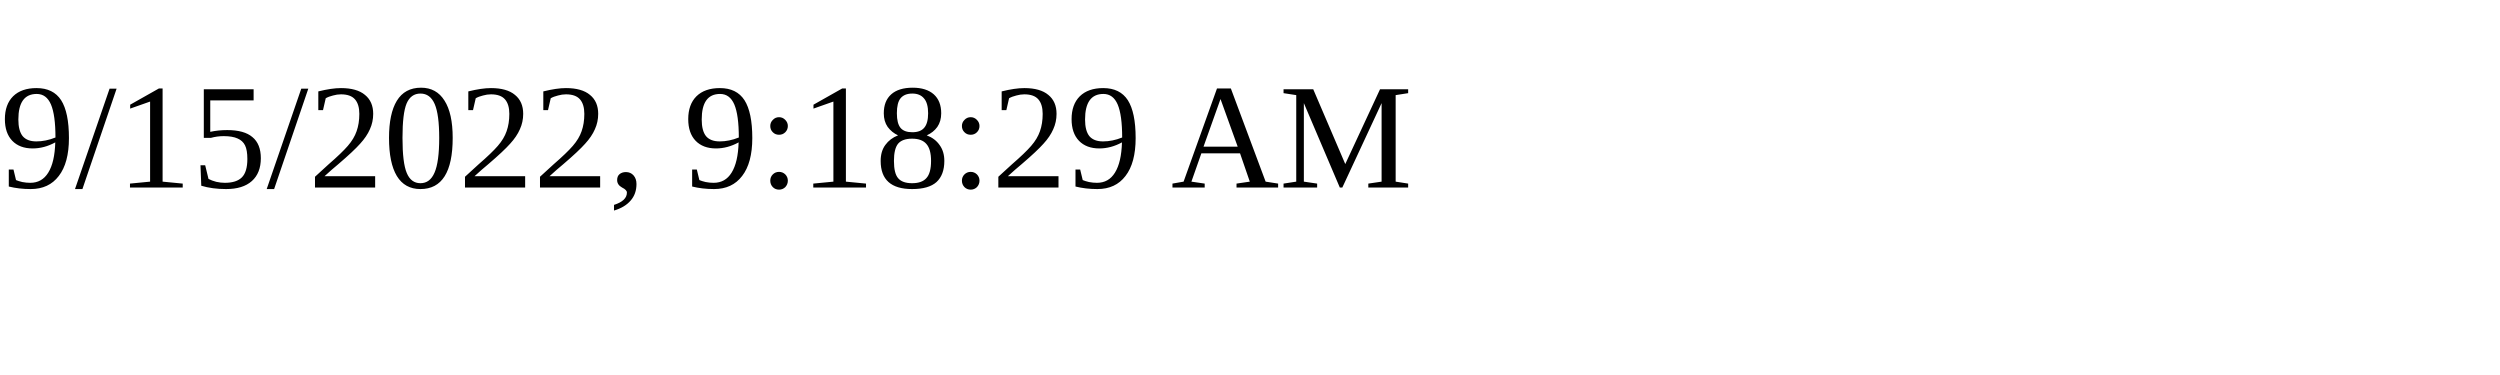
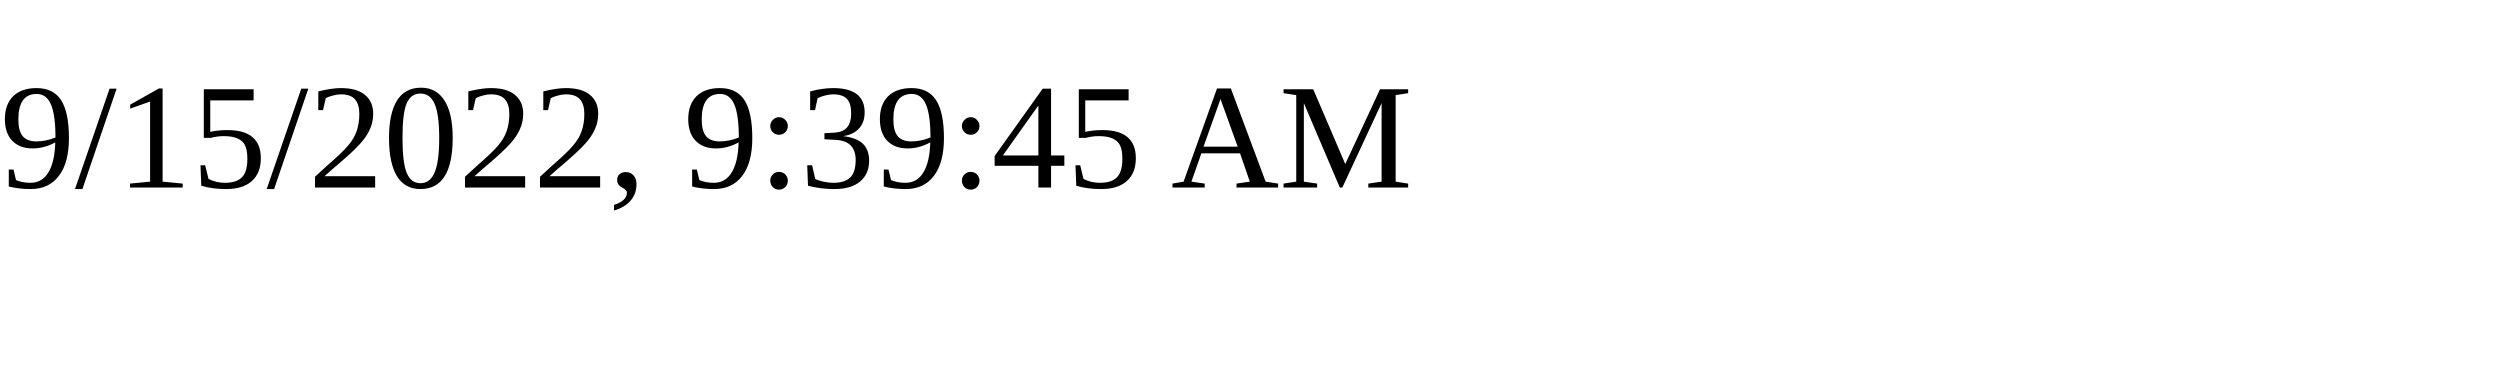
<svg xmlns="http://www.w3.org/2000/svg" height="30" width="200">
-   <text x="0" y="15">9/15/2022, 9:18:29 AM</text>
+   <text x="0" y="15">9/15/2022, 9:39:45 AM</text>
</svg>
